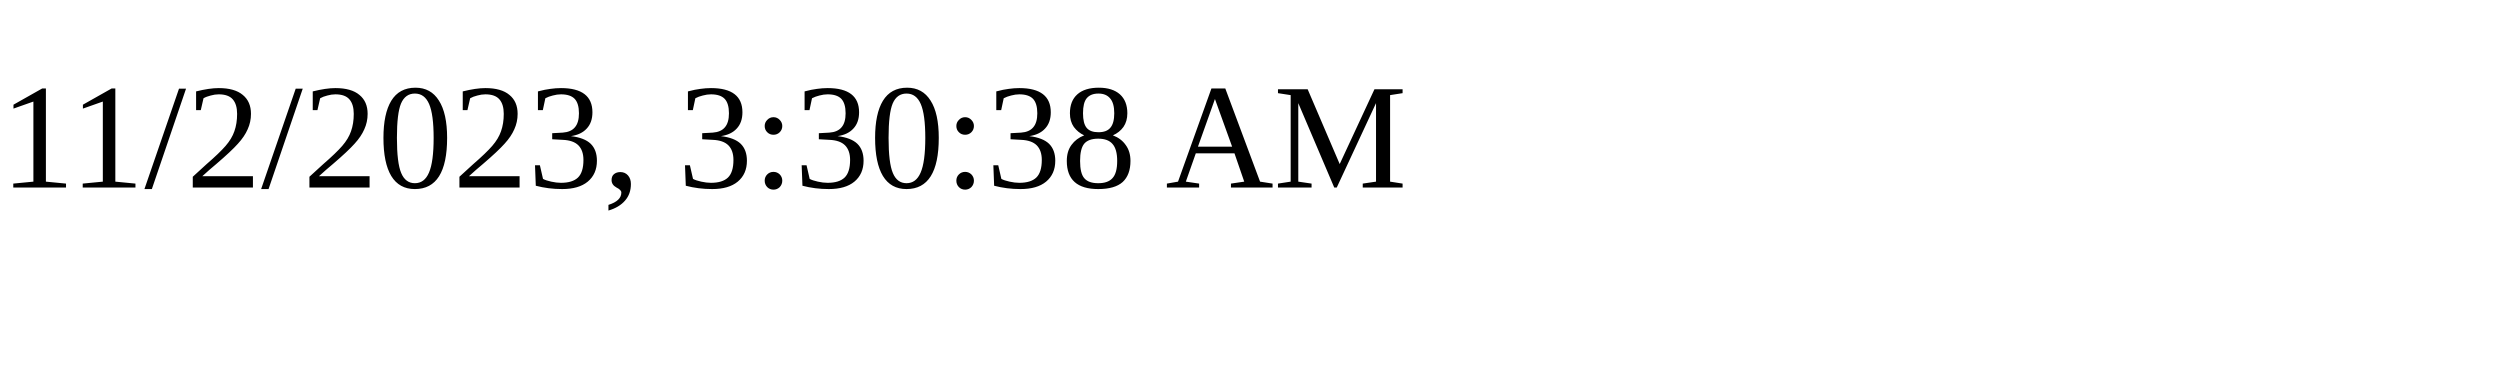
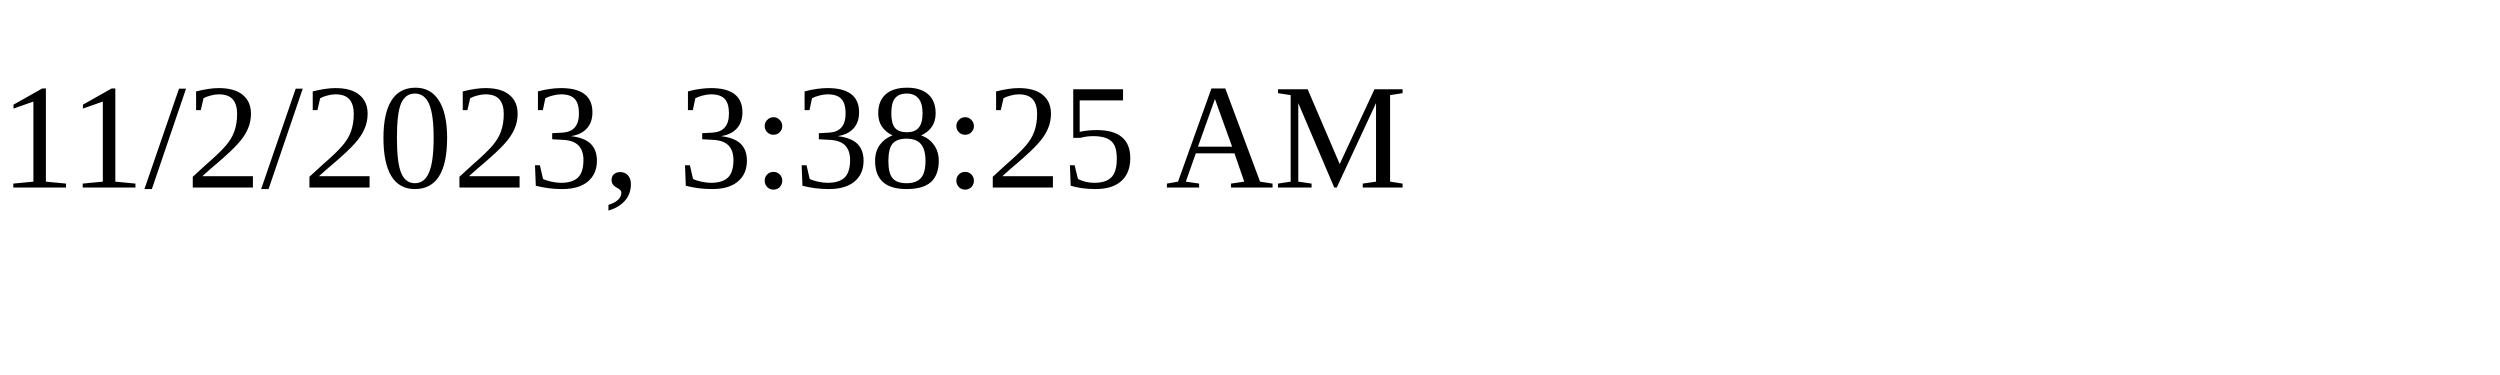
<svg xmlns="http://www.w3.org/2000/svg" height="30" width="200">
-   <text x="0" y="15">11/2/2023, 3:30:38 AM</text>
+   <text x="0" y="15">11/2/2023, 3:38:25 AM</text>
</svg>
